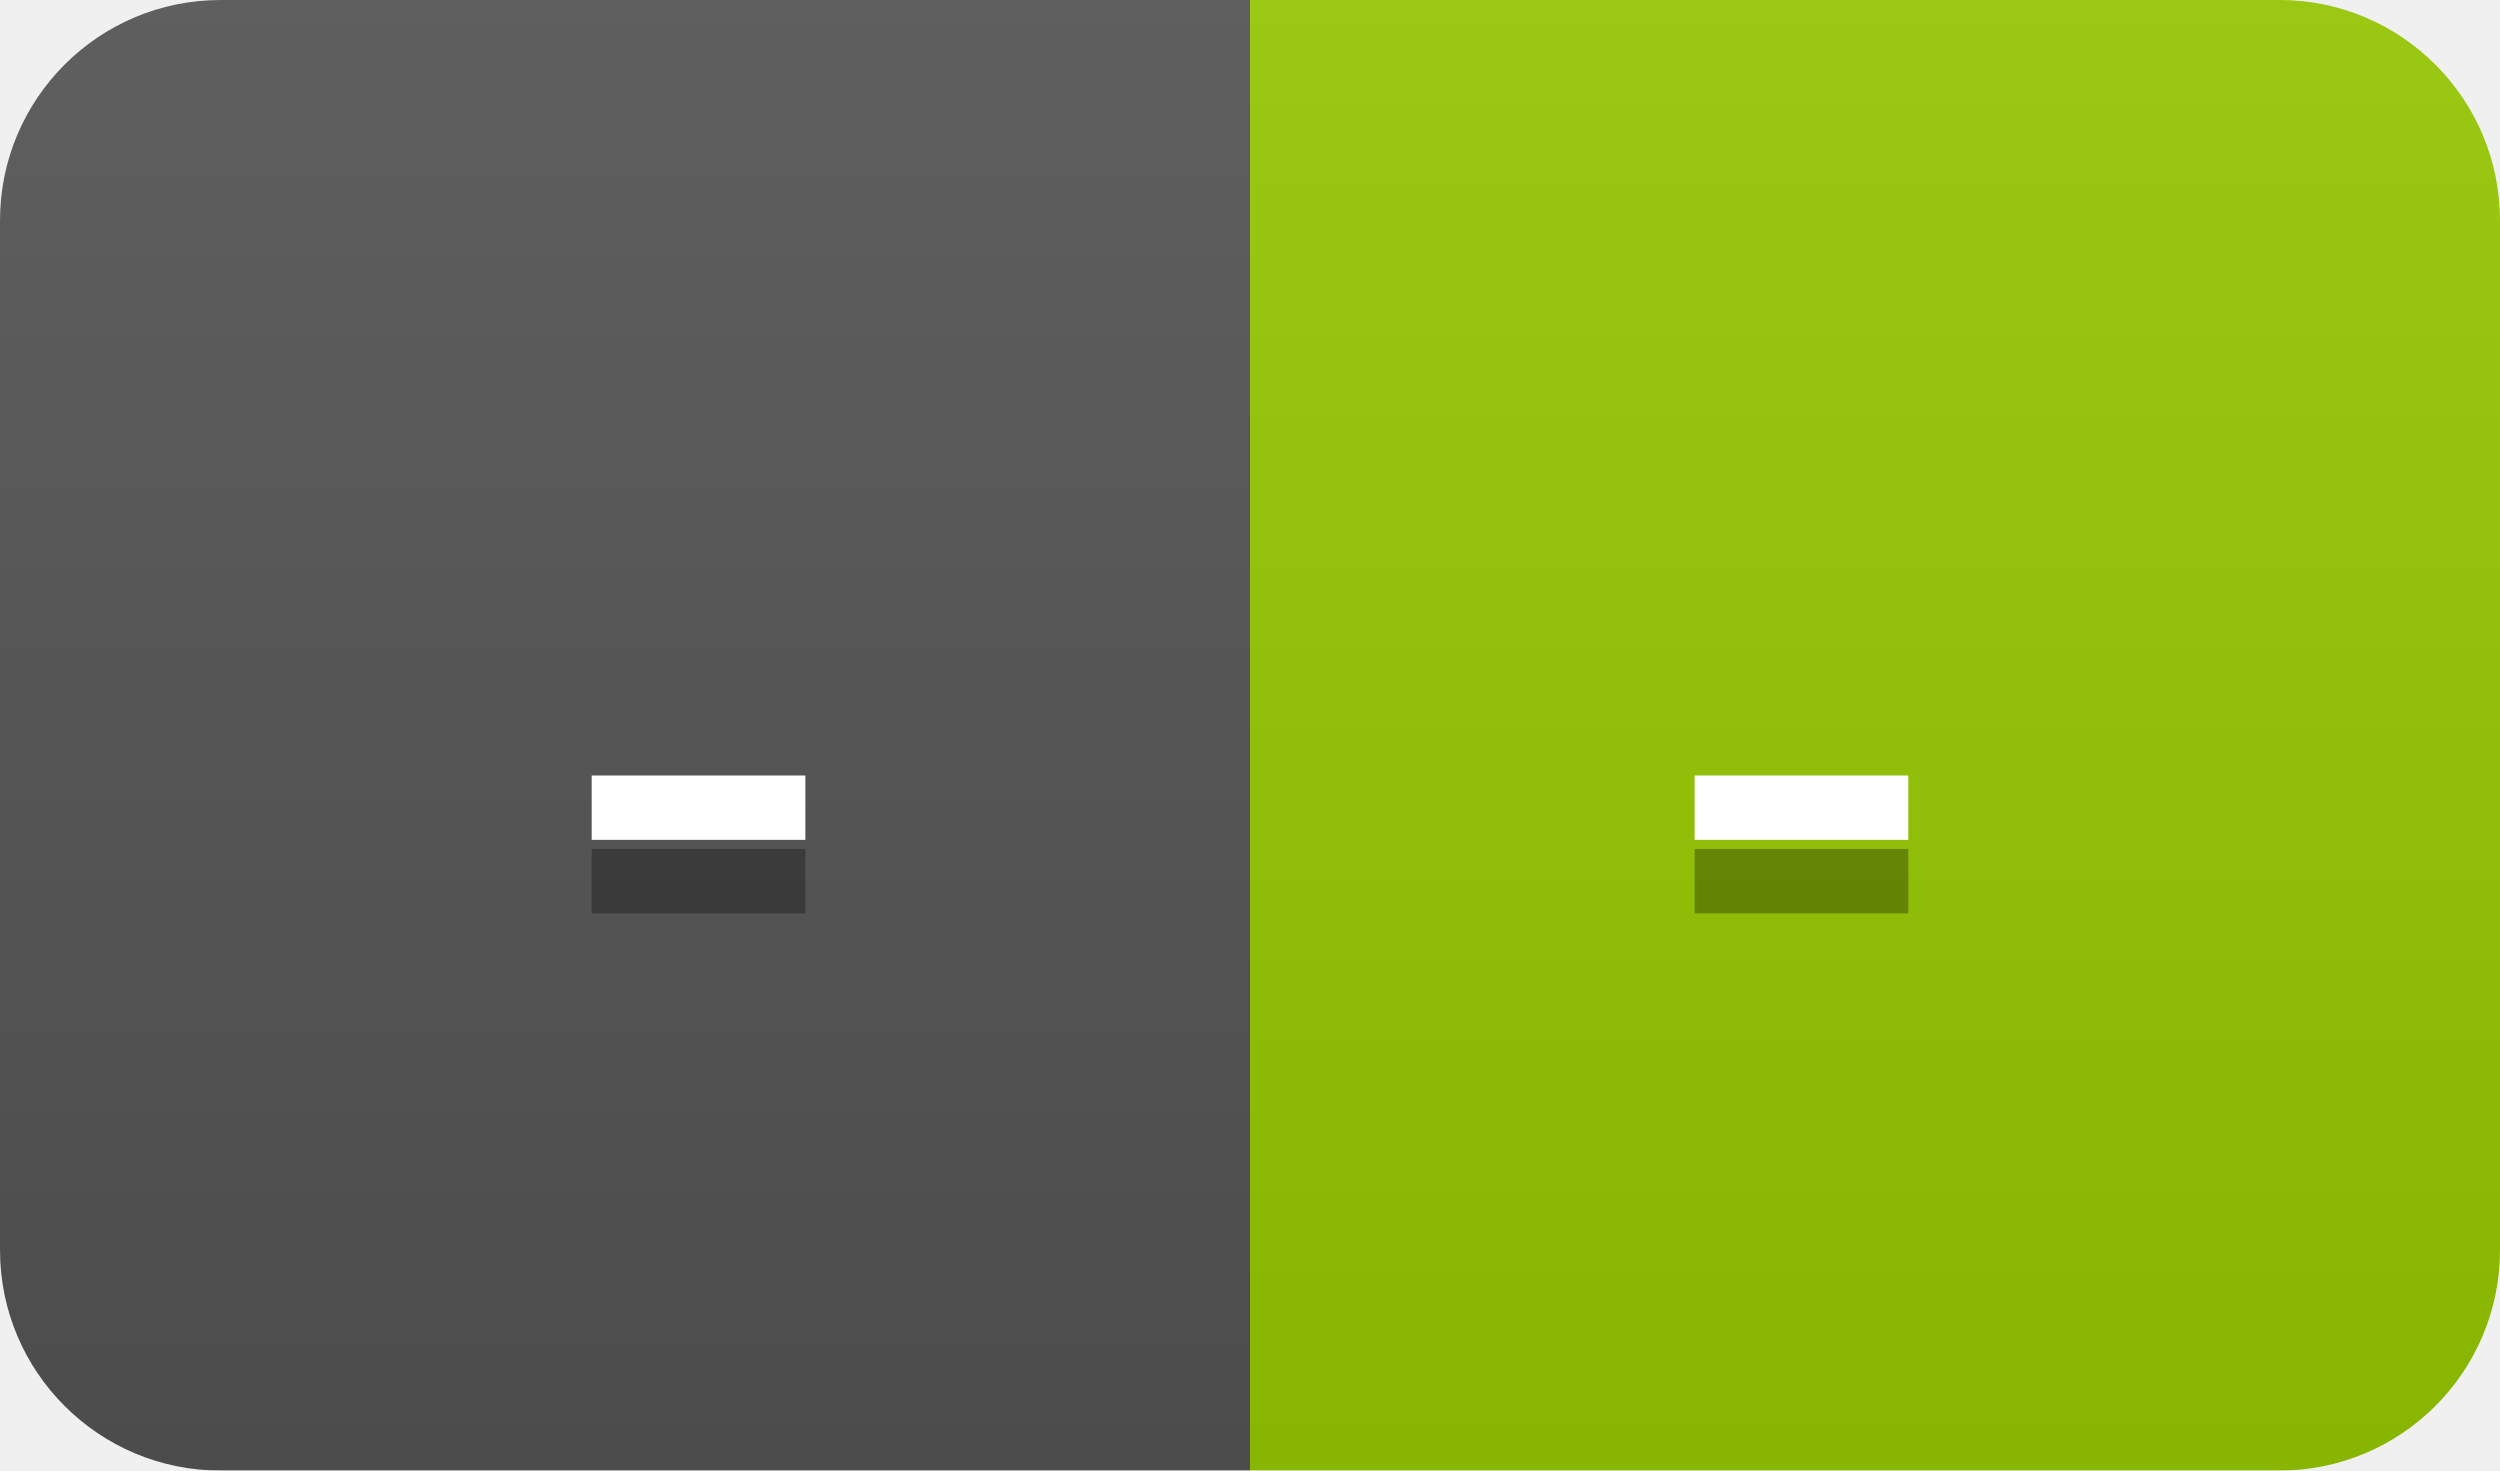
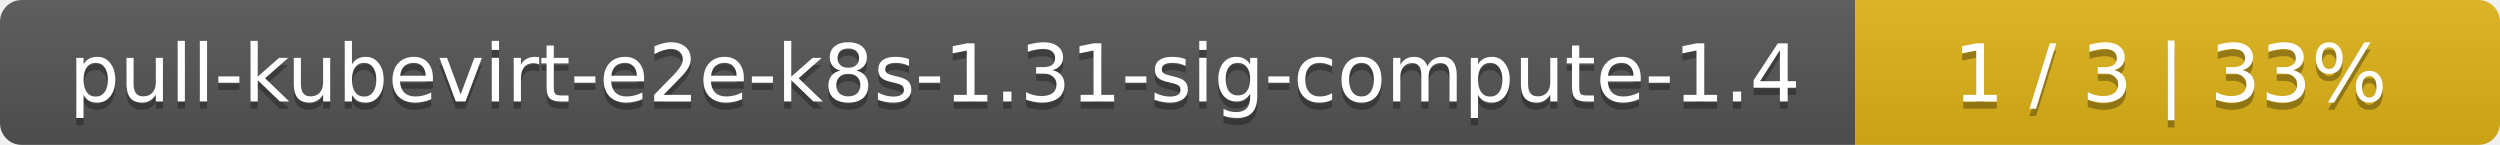
- <svg xmlns="http://www.w3.org/2000/svg" width="34" height="20">
+ <svg xmlns="http://www.w3.org/2000/svg" width="345" height="20">
  <linearGradient id="smooth" x2="0" y2="100%">
    <stop offset="0" stop-color="#bbb" stop-opacity=".1" />
    <stop offset="1" stop-opacity=".1" />
  </linearGradient>
  <mask id="round">
-     <rect width="34" height="20" rx="3" fill="#fff" />
+     <rect width="345" height="20" rx="3" fill="#fff" />
  </mask>
  <g mask="url(#round)">
-     <rect width="17" height="20" fill="#555" />
-     <rect x="17" width="17" height="20" fill="#97ca00" />
-     <rect width="34" height="20" fill="url(#smooth)" />
+     <rect width="256" height="20" fill="#555" />
+     <rect x="256" width="89" height="20" fill="#dfb317" />
+     <rect width="345" height="20" fill="url(#smooth)" />
  </g>
  <g fill="#fff" text-anchor="middle" font-family="DejaVu Sans,Verdana,Geneva,sans-serif" font-size="11">
-     <text x="9.5" y="15" fill="#010101" fill-opacity=".3">-</text>
-     <text x="9.5" y="14">-</text>
-     <text x="24.5" y="15" fill="#010101" fill-opacity=".3">-</text>
-     <text x="24.5" y="14">-</text>
+     <text x="129" y="15" fill="#010101" fill-opacity=".3">pull-kubevirt-e2e-k8s-1.31-sig-compute-1.4</text>
+     <text x="129" y="14">pull-kubevirt-e2e-k8s-1.31-sig-compute-1.4</text>
+     <text x="299.5" y="15" fill="#010101" fill-opacity=".3">1 / 3    |    33%</text>
+     <text x="299.5" y="14">1 / 3    |    33%</text>
  </g>
</svg>
